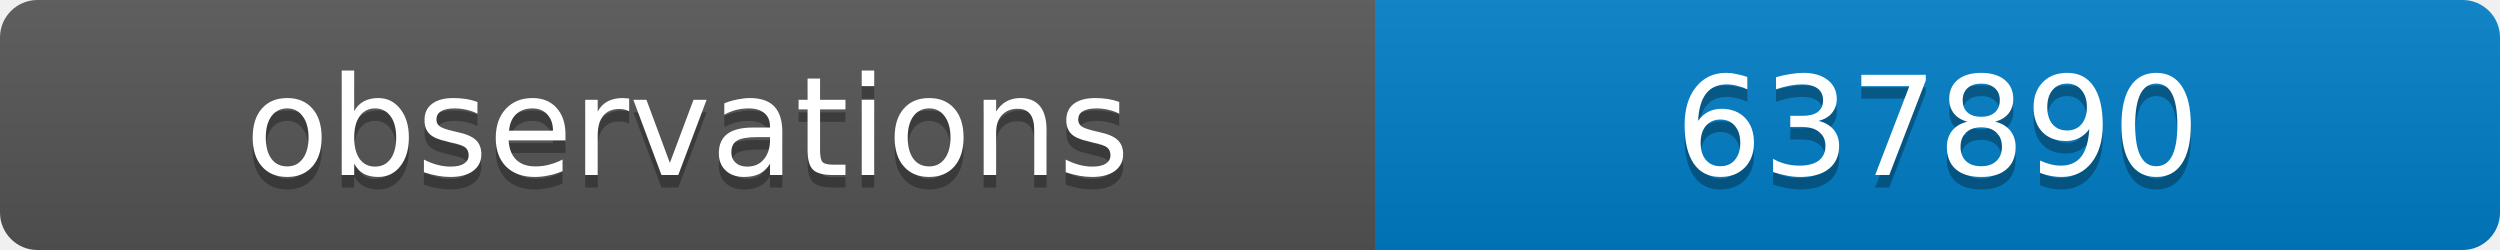
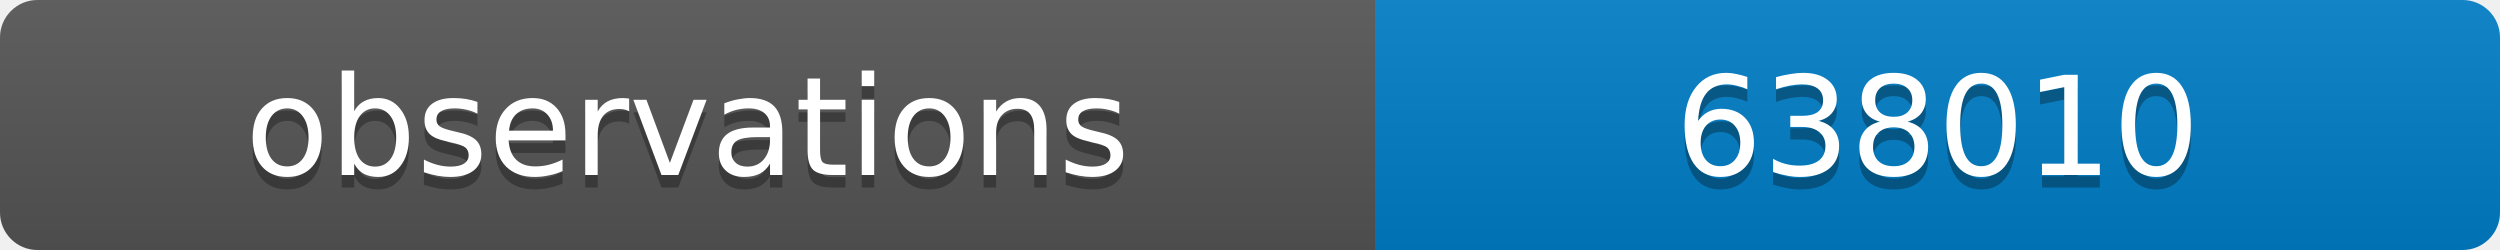
<svg xmlns="http://www.w3.org/2000/svg" width="200" height="20">
  <linearGradient id="b" x2="0" y2="100%">
    <stop offset="0" stop-color="#bbb" stop-opacity=".1" />
    <stop offset="1" stop-opacity=".1" />
  </linearGradient>
  <clipPath id="a">
    <rect width="200" height="20" rx="3" fill="#fff" />
  </clipPath>
  <g clip-path="url(#a)">
    <path fill="#555" d="M0 0h110v20H0z" />
    <path fill="#007ec6" d="M110 0h90v20H110z" />
    <path fill="url(#b)" d="M0 0h200v20H0z" />
  </g>
  <g fill="#fff" text-anchor="middle" font-family="DejaVu Sans,Verdana,Geneva,sans-serif" font-size="11">
    <text x="55" y="15" fill="#010101" fill-opacity=".3">observations</text>
    <text x="55" y="14">observations</text>
-     <text x="155" y="15" fill="#010101" fill-opacity=".3">637890</text>
-     <text x="155" y="14">637890</text>
+     <text x="155" y="15" fill="#010101" fill-opacity=".3">638010</text>
+     <text x="155" y="14">638010</text>
  </g>
</svg>
